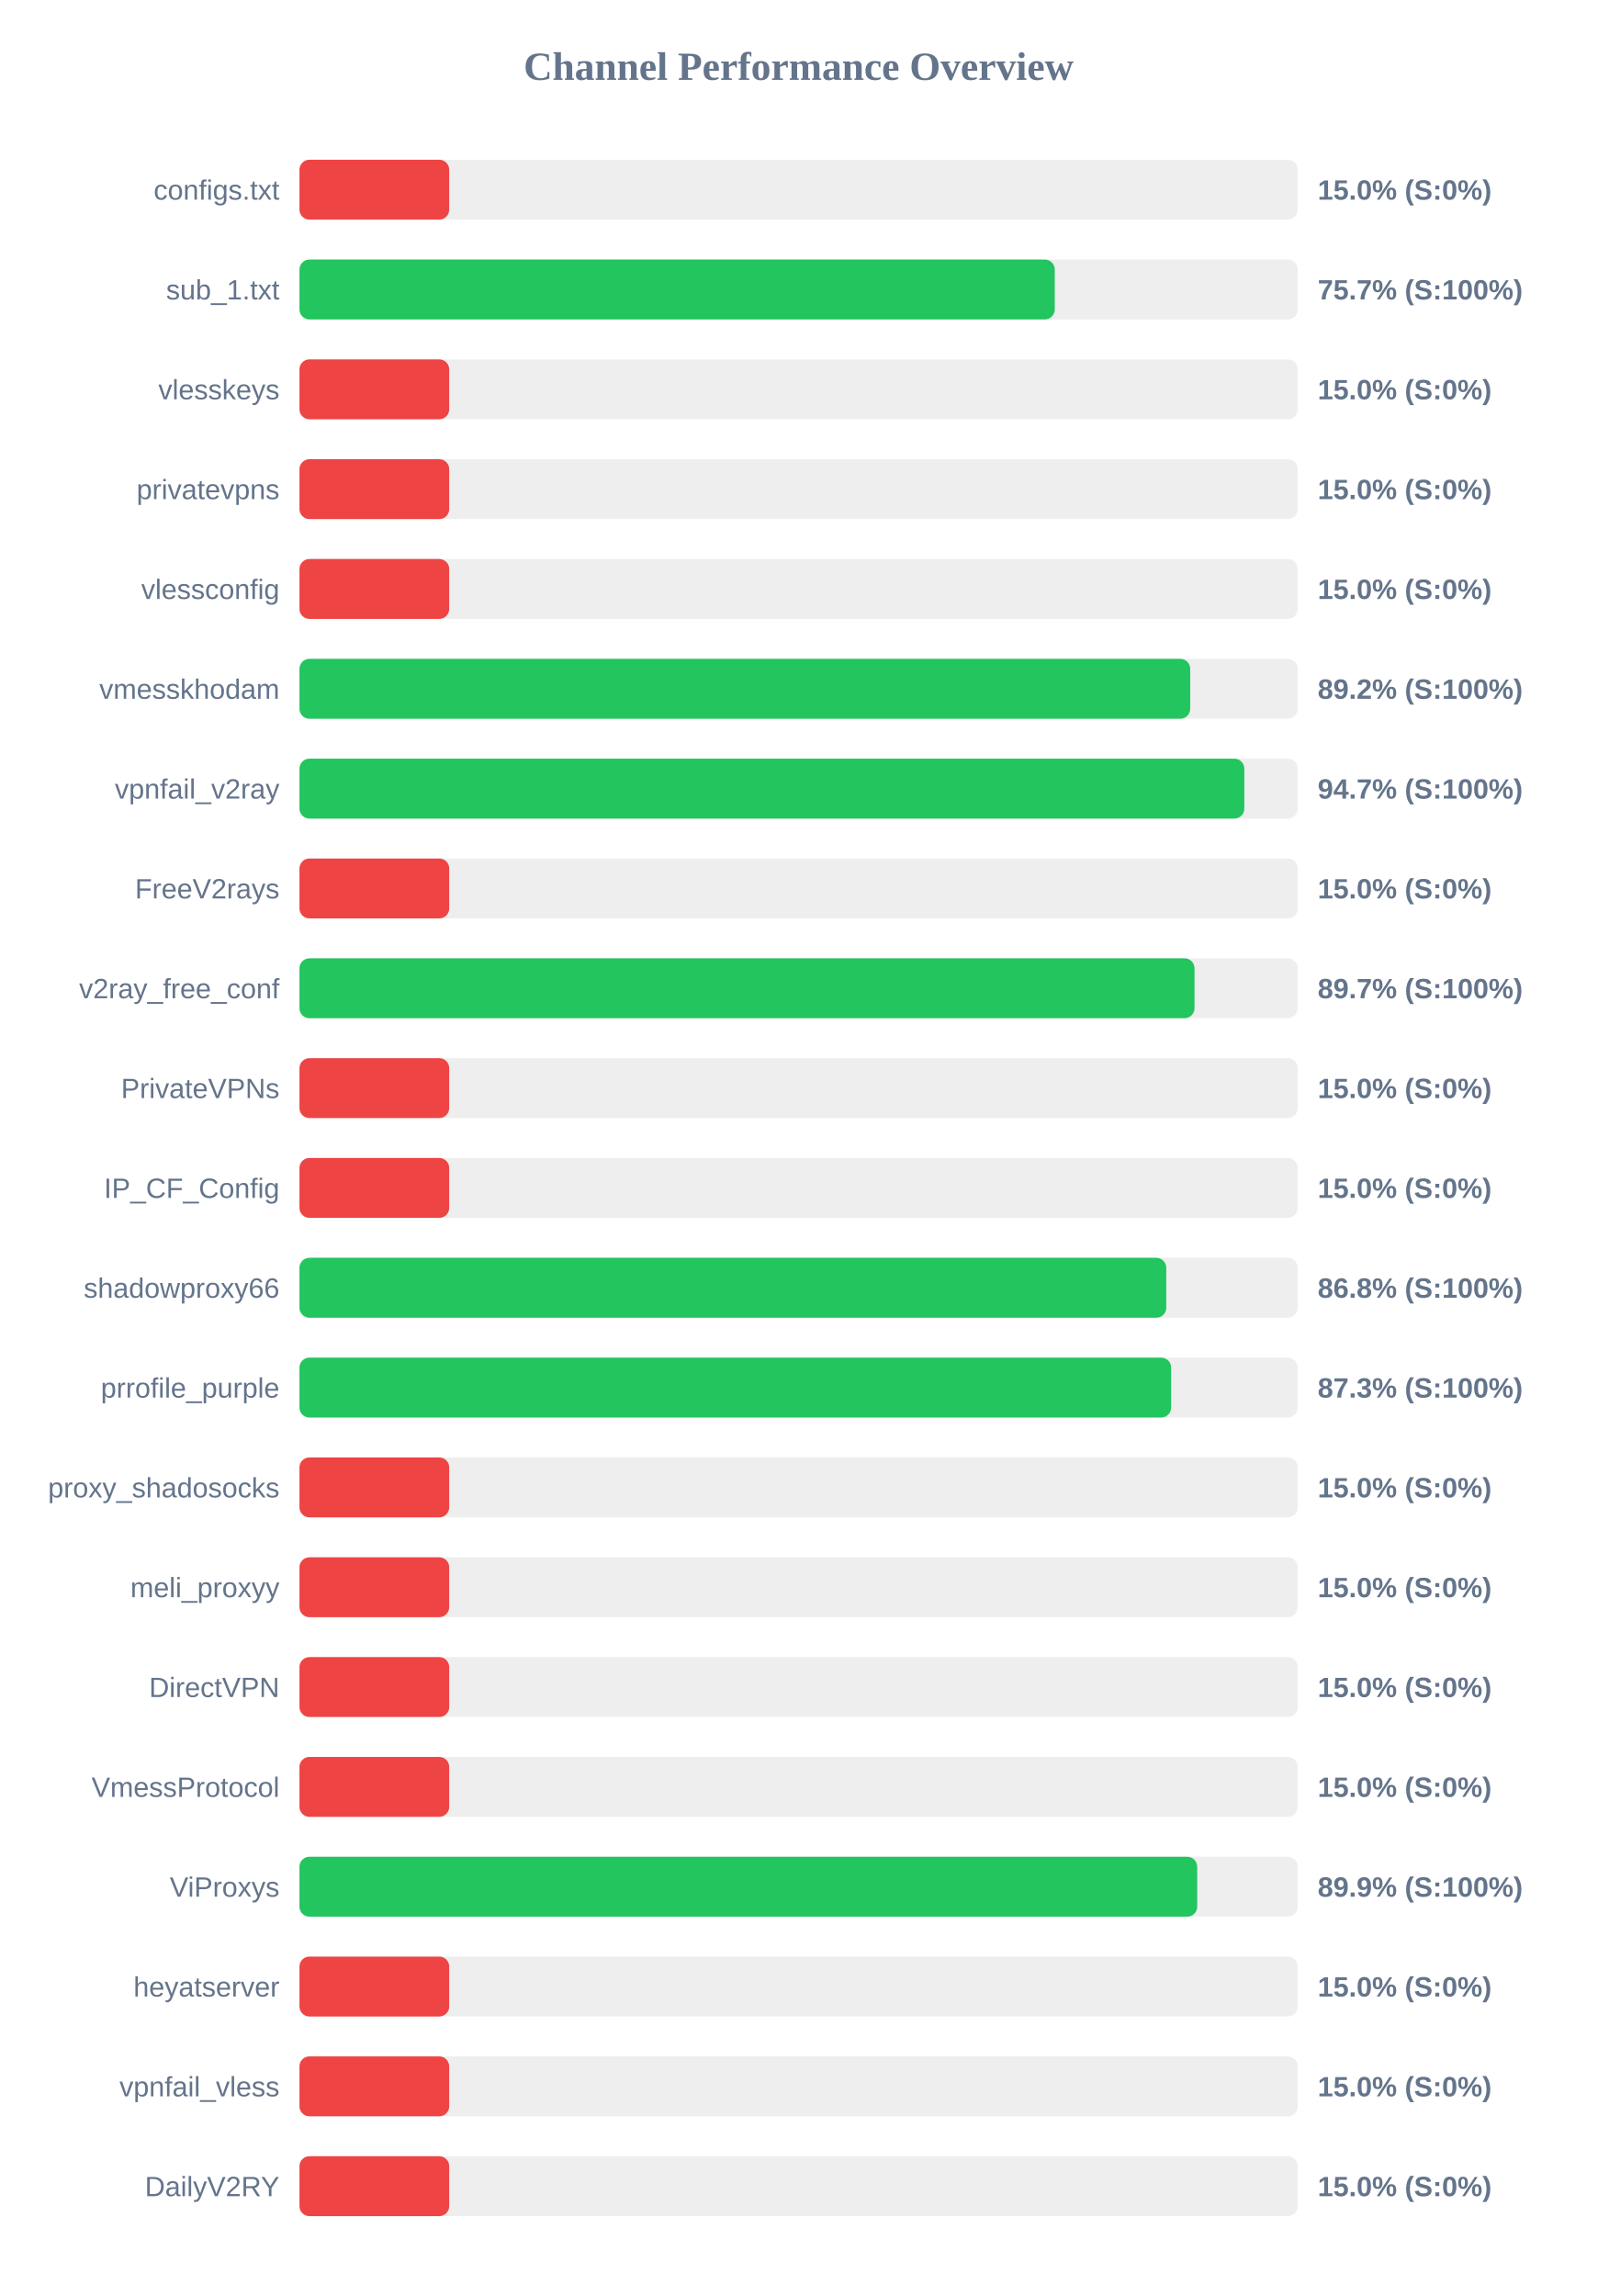
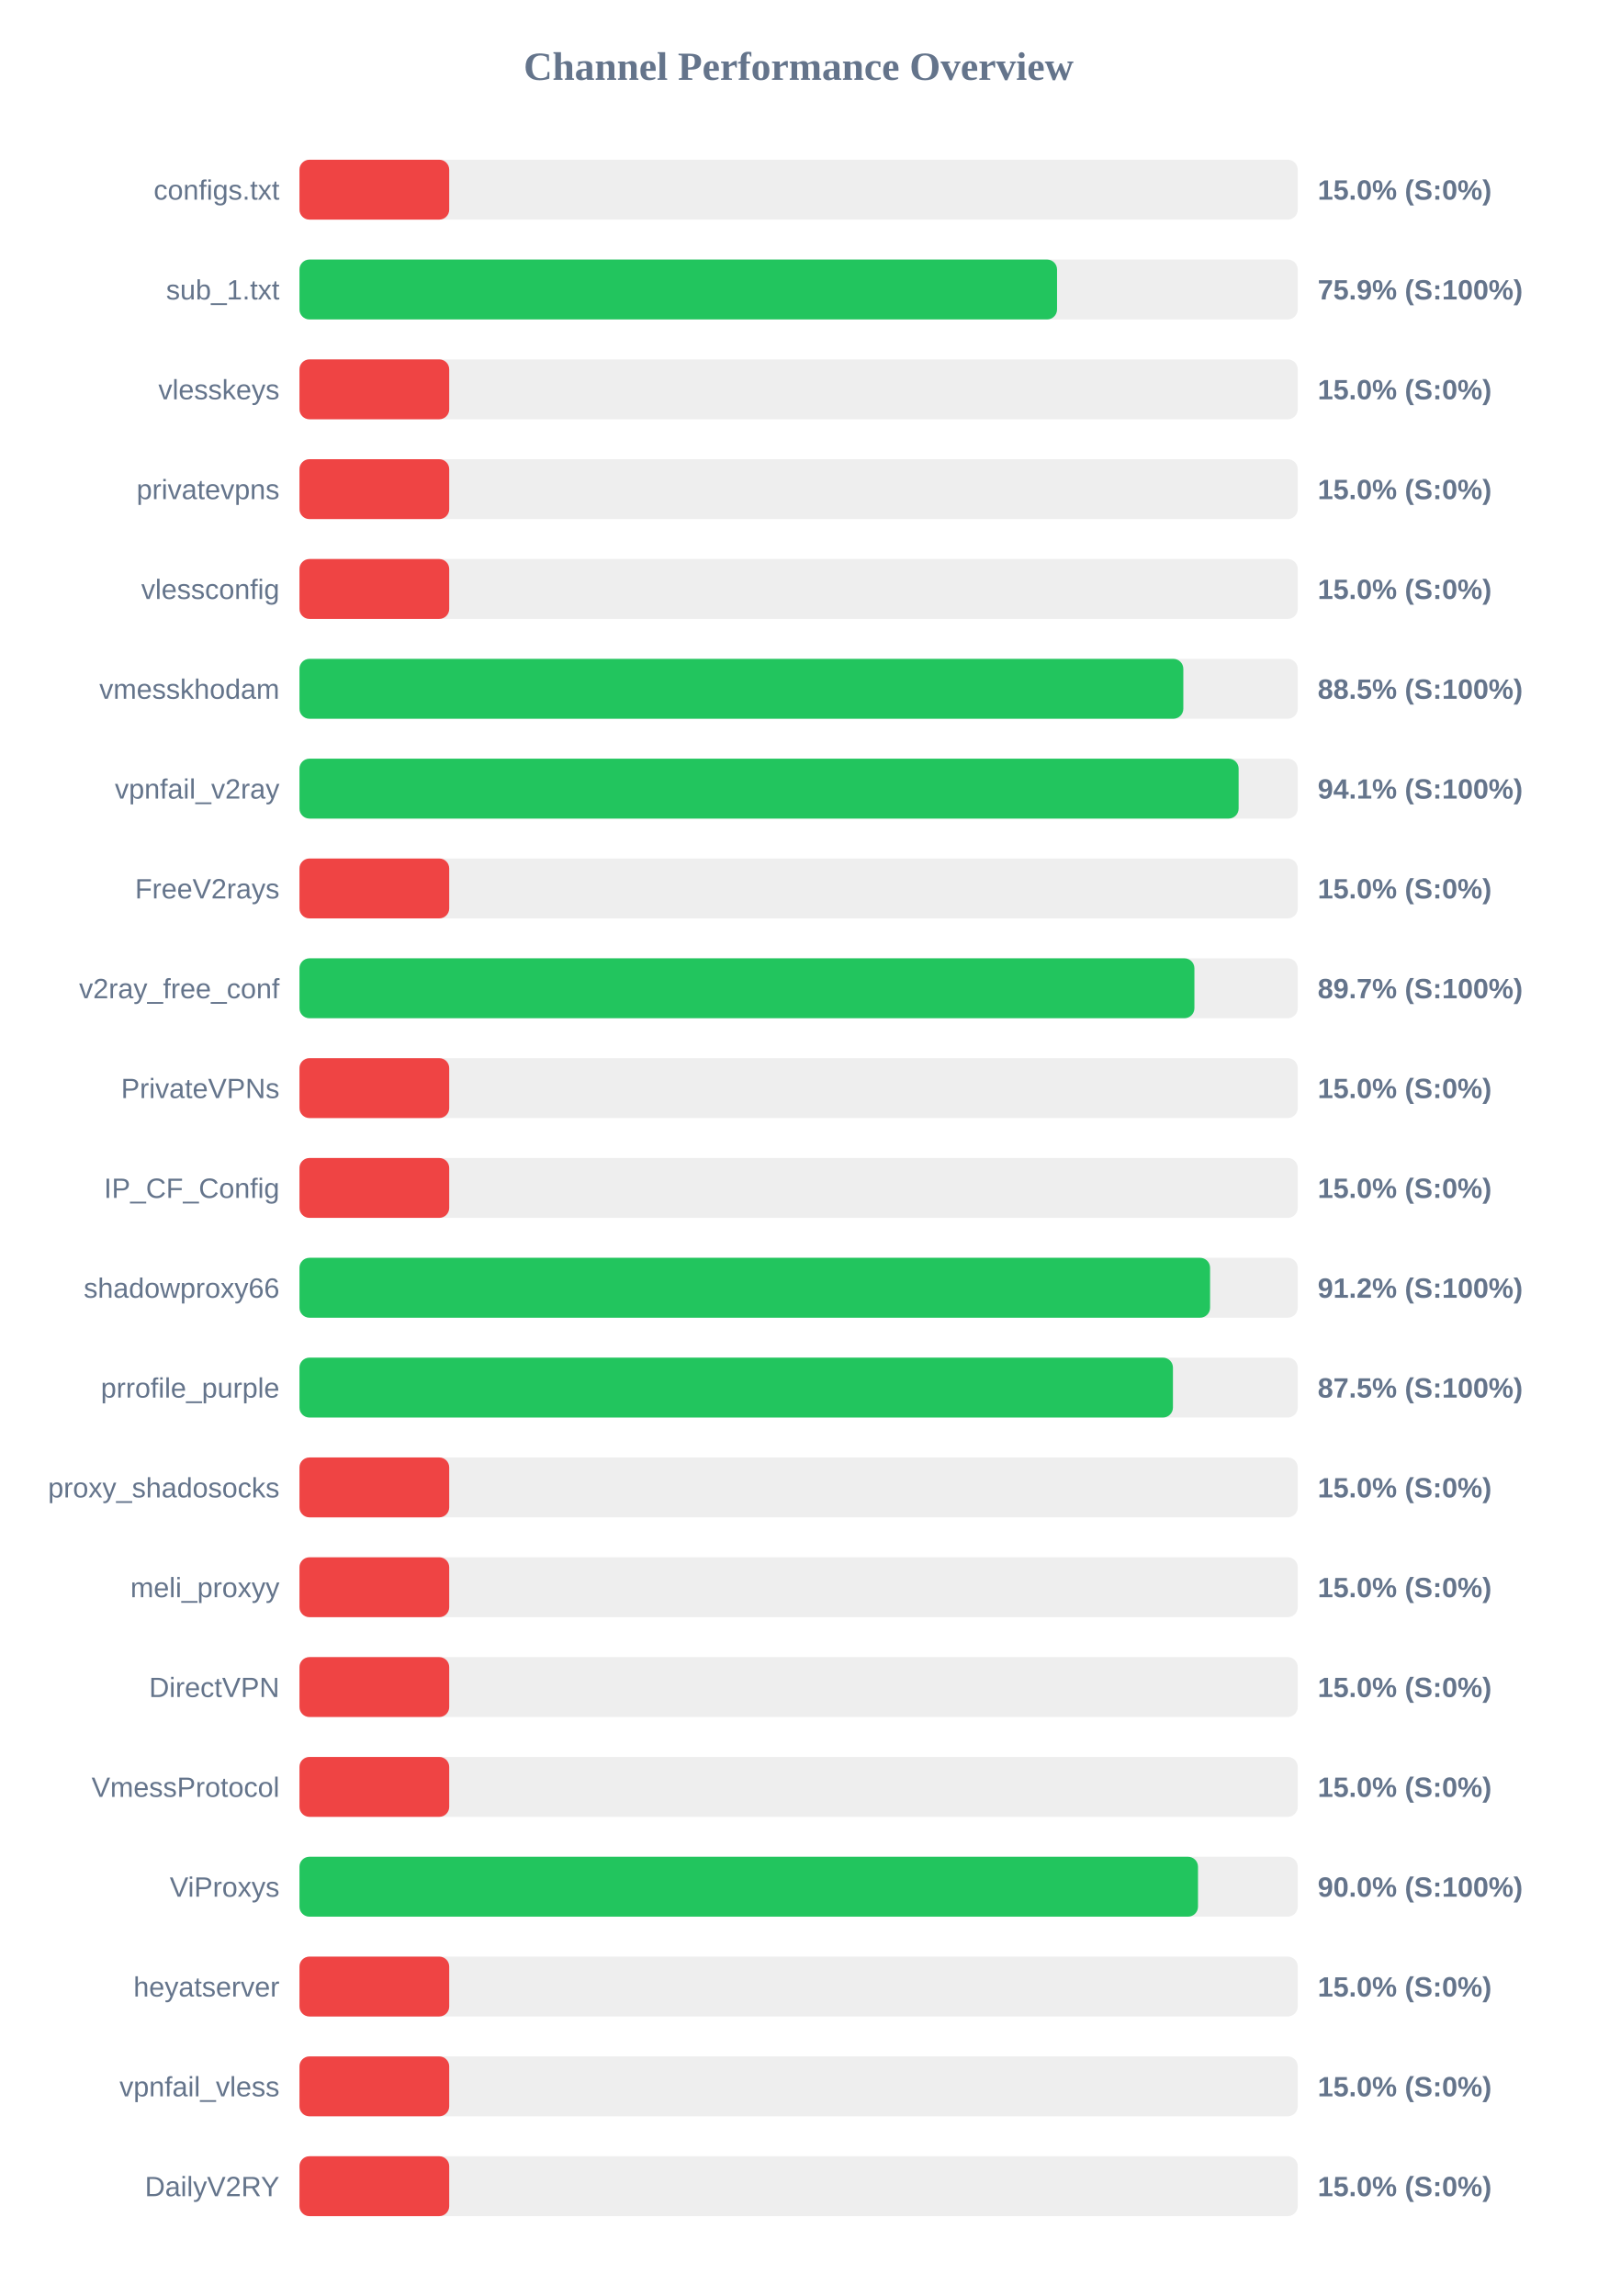
<svg xmlns="http://www.w3.org/2000/svg" width="800" height="1150" version="1.1">
  <style>
        .row { font: 14px Arial; fill: #64748b; }
        .score { font: bold 14px Arial; fill: #64748b; }
    </style>
  <text x="400" y="40" text-anchor="middle" font-size="20px" font-weight="bold" fill="#64748b">Channel Performance Overview</text>
  <rect x="150" y="80" width="500" height="30" fill="#eee" rx="5" />
  <rect x="150" y="80" width="75.0" height="30" fill="#ef4444" rx="5" />
  <text x="140" y="100" text-anchor="end" class="row">configs.txt</text>
  <text x="660" y="100" text-anchor="start" class="score">15.0% (S:0%)</text>
  <rect x="150" y="130" width="500" height="30" fill="#eee" rx="5" />
-   <rect x="150" y="130" width="378.3" height="30" fill="#22c55e" rx="5" />
+   <rect x="150" y="130" width="379.45" height="30" fill="#22c55e" rx="5" />
  <text x="140" y="150" text-anchor="end" class="row">sub_1.txt</text>
-   <text x="660" y="150" text-anchor="start" class="score">75.7% (S:100%)</text>
+   <text x="660" y="150" text-anchor="start" class="score">75.9% (S:100%)</text>
  <rect x="150" y="180" width="500" height="30" fill="#eee" rx="5" />
  <rect x="150" y="180" width="75.0" height="30" fill="#ef4444" rx="5" />
  <text x="140" y="200" text-anchor="end" class="row">vlesskeys</text>
  <text x="660" y="200" text-anchor="start" class="score">15.0% (S:0%)</text>
  <rect x="150" y="230" width="500" height="30" fill="#eee" rx="5" />
  <rect x="150" y="230" width="75.0" height="30" fill="#ef4444" rx="5" />
  <text x="140" y="250" text-anchor="end" class="row">privatevpns</text>
  <text x="660" y="250" text-anchor="start" class="score">15.0% (S:0%)</text>
  <rect x="150" y="280" width="500" height="30" fill="#eee" rx="5" />
  <rect x="150" y="280" width="75.0" height="30" fill="#ef4444" rx="5" />
  <text x="140" y="300" text-anchor="end" class="row">vlessconfig</text>
  <text x="660" y="300" text-anchor="start" class="score">15.0% (S:0%)</text>
  <rect x="150" y="330" width="500" height="30" fill="#eee" rx="5" />
-   <rect x="150" y="330" width="446.15" height="30" fill="#22c55e" rx="5" />
+   <rect x="150" y="330" width="442.7" height="30" fill="#22c55e" rx="5" />
  <text x="140" y="350" text-anchor="end" class="row">vmesskhodam</text>
-   <text x="660" y="350" text-anchor="start" class="score">89.2% (S:100%)</text>
+   <text x="660" y="350" text-anchor="start" class="score">88.5% (S:100%)</text>
  <rect x="150" y="380" width="500" height="30" fill="#eee" rx="5" />
-   <rect x="150" y="380" width="473.25" height="30" fill="#22c55e" rx="5" />
+   <rect x="150" y="380" width="470.4" height="30" fill="#22c55e" rx="5" />
  <text x="140" y="400" text-anchor="end" class="row">vpnfail_v2ray</text>
-   <text x="660" y="400" text-anchor="start" class="score">94.7% (S:100%)</text>
+   <text x="660" y="400" text-anchor="start" class="score">94.1% (S:100%)</text>
  <rect x="150" y="430" width="500" height="30" fill="#eee" rx="5" />
  <rect x="150" y="430" width="75.0" height="30" fill="#ef4444" rx="5" />
  <text x="140" y="450" text-anchor="end" class="row">FreeV2rays</text>
  <text x="660" y="450" text-anchor="start" class="score">15.0% (S:0%)</text>
  <rect x="150" y="480" width="500" height="30" fill="#eee" rx="5" />
-   <rect x="150" y="480" width="448.3" height="30" fill="#22c55e" rx="5" />
+   <rect x="150" y="480" width="448.25" height="30" fill="#22c55e" rx="5" />
  <text x="140" y="500" text-anchor="end" class="row">v2ray_free_conf</text>
  <text x="660" y="500" text-anchor="start" class="score">89.7% (S:100%)</text>
  <rect x="150" y="530" width="500" height="30" fill="#eee" rx="5" />
  <rect x="150" y="530" width="75.0" height="30" fill="#ef4444" rx="5" />
  <text x="140" y="550" text-anchor="end" class="row">PrivateVPNs</text>
  <text x="660" y="550" text-anchor="start" class="score">15.0% (S:0%)</text>
  <rect x="150" y="580" width="500" height="30" fill="#eee" rx="5" />
  <rect x="150" y="580" width="75.0" height="30" fill="#ef4444" rx="5" />
  <text x="140" y="600" text-anchor="end" class="row">IP_CF_Config</text>
  <text x="660" y="600" text-anchor="start" class="score">15.0% (S:0%)</text>
  <rect x="150" y="630" width="500" height="30" fill="#eee" rx="5" />
-   <rect x="150" y="630" width="434.15" height="30" fill="#22c55e" rx="5" />
+   <rect x="150" y="630" width="456.1" height="30" fill="#22c55e" rx="5" />
  <text x="140" y="650" text-anchor="end" class="row">shadowproxy66</text>
-   <text x="660" y="650" text-anchor="start" class="score">86.8% (S:100%)</text>
+   <text x="660" y="650" text-anchor="start" class="score">91.2% (S:100%)</text>
  <rect x="150" y="680" width="500" height="30" fill="#eee" rx="5" />
-   <rect x="150" y="680" width="436.6" height="30" fill="#22c55e" rx="5" />
+   <rect x="150" y="680" width="437.5" height="30" fill="#22c55e" rx="5" />
  <text x="140" y="700" text-anchor="end" class="row">prrofile_purple</text>
-   <text x="660" y="700" text-anchor="start" class="score">87.3% (S:100%)</text>
+   <text x="660" y="700" text-anchor="start" class="score">87.5% (S:100%)</text>
  <rect x="150" y="730" width="500" height="30" fill="#eee" rx="5" />
  <rect x="150" y="730" width="75.0" height="30" fill="#ef4444" rx="5" />
  <text x="140" y="750" text-anchor="end" class="row">proxy_shadosocks</text>
  <text x="660" y="750" text-anchor="start" class="score">15.0% (S:0%)</text>
  <rect x="150" y="780" width="500" height="30" fill="#eee" rx="5" />
  <rect x="150" y="780" width="75.0" height="30" fill="#ef4444" rx="5" />
  <text x="140" y="800" text-anchor="end" class="row">meli_proxyy</text>
  <text x="660" y="800" text-anchor="start" class="score">15.0% (S:0%)</text>
  <rect x="150" y="830" width="500" height="30" fill="#eee" rx="5" />
  <rect x="150" y="830" width="75.0" height="30" fill="#ef4444" rx="5" />
  <text x="140" y="850" text-anchor="end" class="row">DirectVPN</text>
  <text x="660" y="850" text-anchor="start" class="score">15.0% (S:0%)</text>
  <rect x="150" y="880" width="500" height="30" fill="#eee" rx="5" />
  <rect x="150" y="880" width="75.0" height="30" fill="#ef4444" rx="5" />
  <text x="140" y="900" text-anchor="end" class="row">VmessProtocol</text>
  <text x="660" y="900" text-anchor="start" class="score">15.0% (S:0%)</text>
  <rect x="150" y="930" width="500" height="30" fill="#eee" rx="5" />
-   <rect x="150" y="930" width="449.65" height="30" fill="#22c55e" rx="5" />
+   <rect x="150" y="930" width="450.05" height="30" fill="#22c55e" rx="5" />
  <text x="140" y="950" text-anchor="end" class="row">ViProxys</text>
-   <text x="660" y="950" text-anchor="start" class="score">89.9% (S:100%)</text>
+   <text x="660" y="950" text-anchor="start" class="score">90.0% (S:100%)</text>
  <rect x="150" y="980" width="500" height="30" fill="#eee" rx="5" />
  <rect x="150" y="980" width="75.0" height="30" fill="#ef4444" rx="5" />
  <text x="140" y="1000" text-anchor="end" class="row">heyatserver</text>
  <text x="660" y="1000" text-anchor="start" class="score">15.0% (S:0%)</text>
  <rect x="150" y="1030" width="500" height="30" fill="#eee" rx="5" />
  <rect x="150" y="1030" width="75.0" height="30" fill="#ef4444" rx="5" />
  <text x="140" y="1050" text-anchor="end" class="row">vpnfail_vless</text>
  <text x="660" y="1050" text-anchor="start" class="score">15.0% (S:0%)</text>
  <rect x="150" y="1080" width="500" height="30" fill="#eee" rx="5" />
  <rect x="150" y="1080" width="75.0" height="30" fill="#ef4444" rx="5" />
  <text x="140" y="1100" text-anchor="end" class="row">DailyV2RY</text>
  <text x="660" y="1100" text-anchor="start" class="score">15.0% (S:0%)</text>
</svg>
